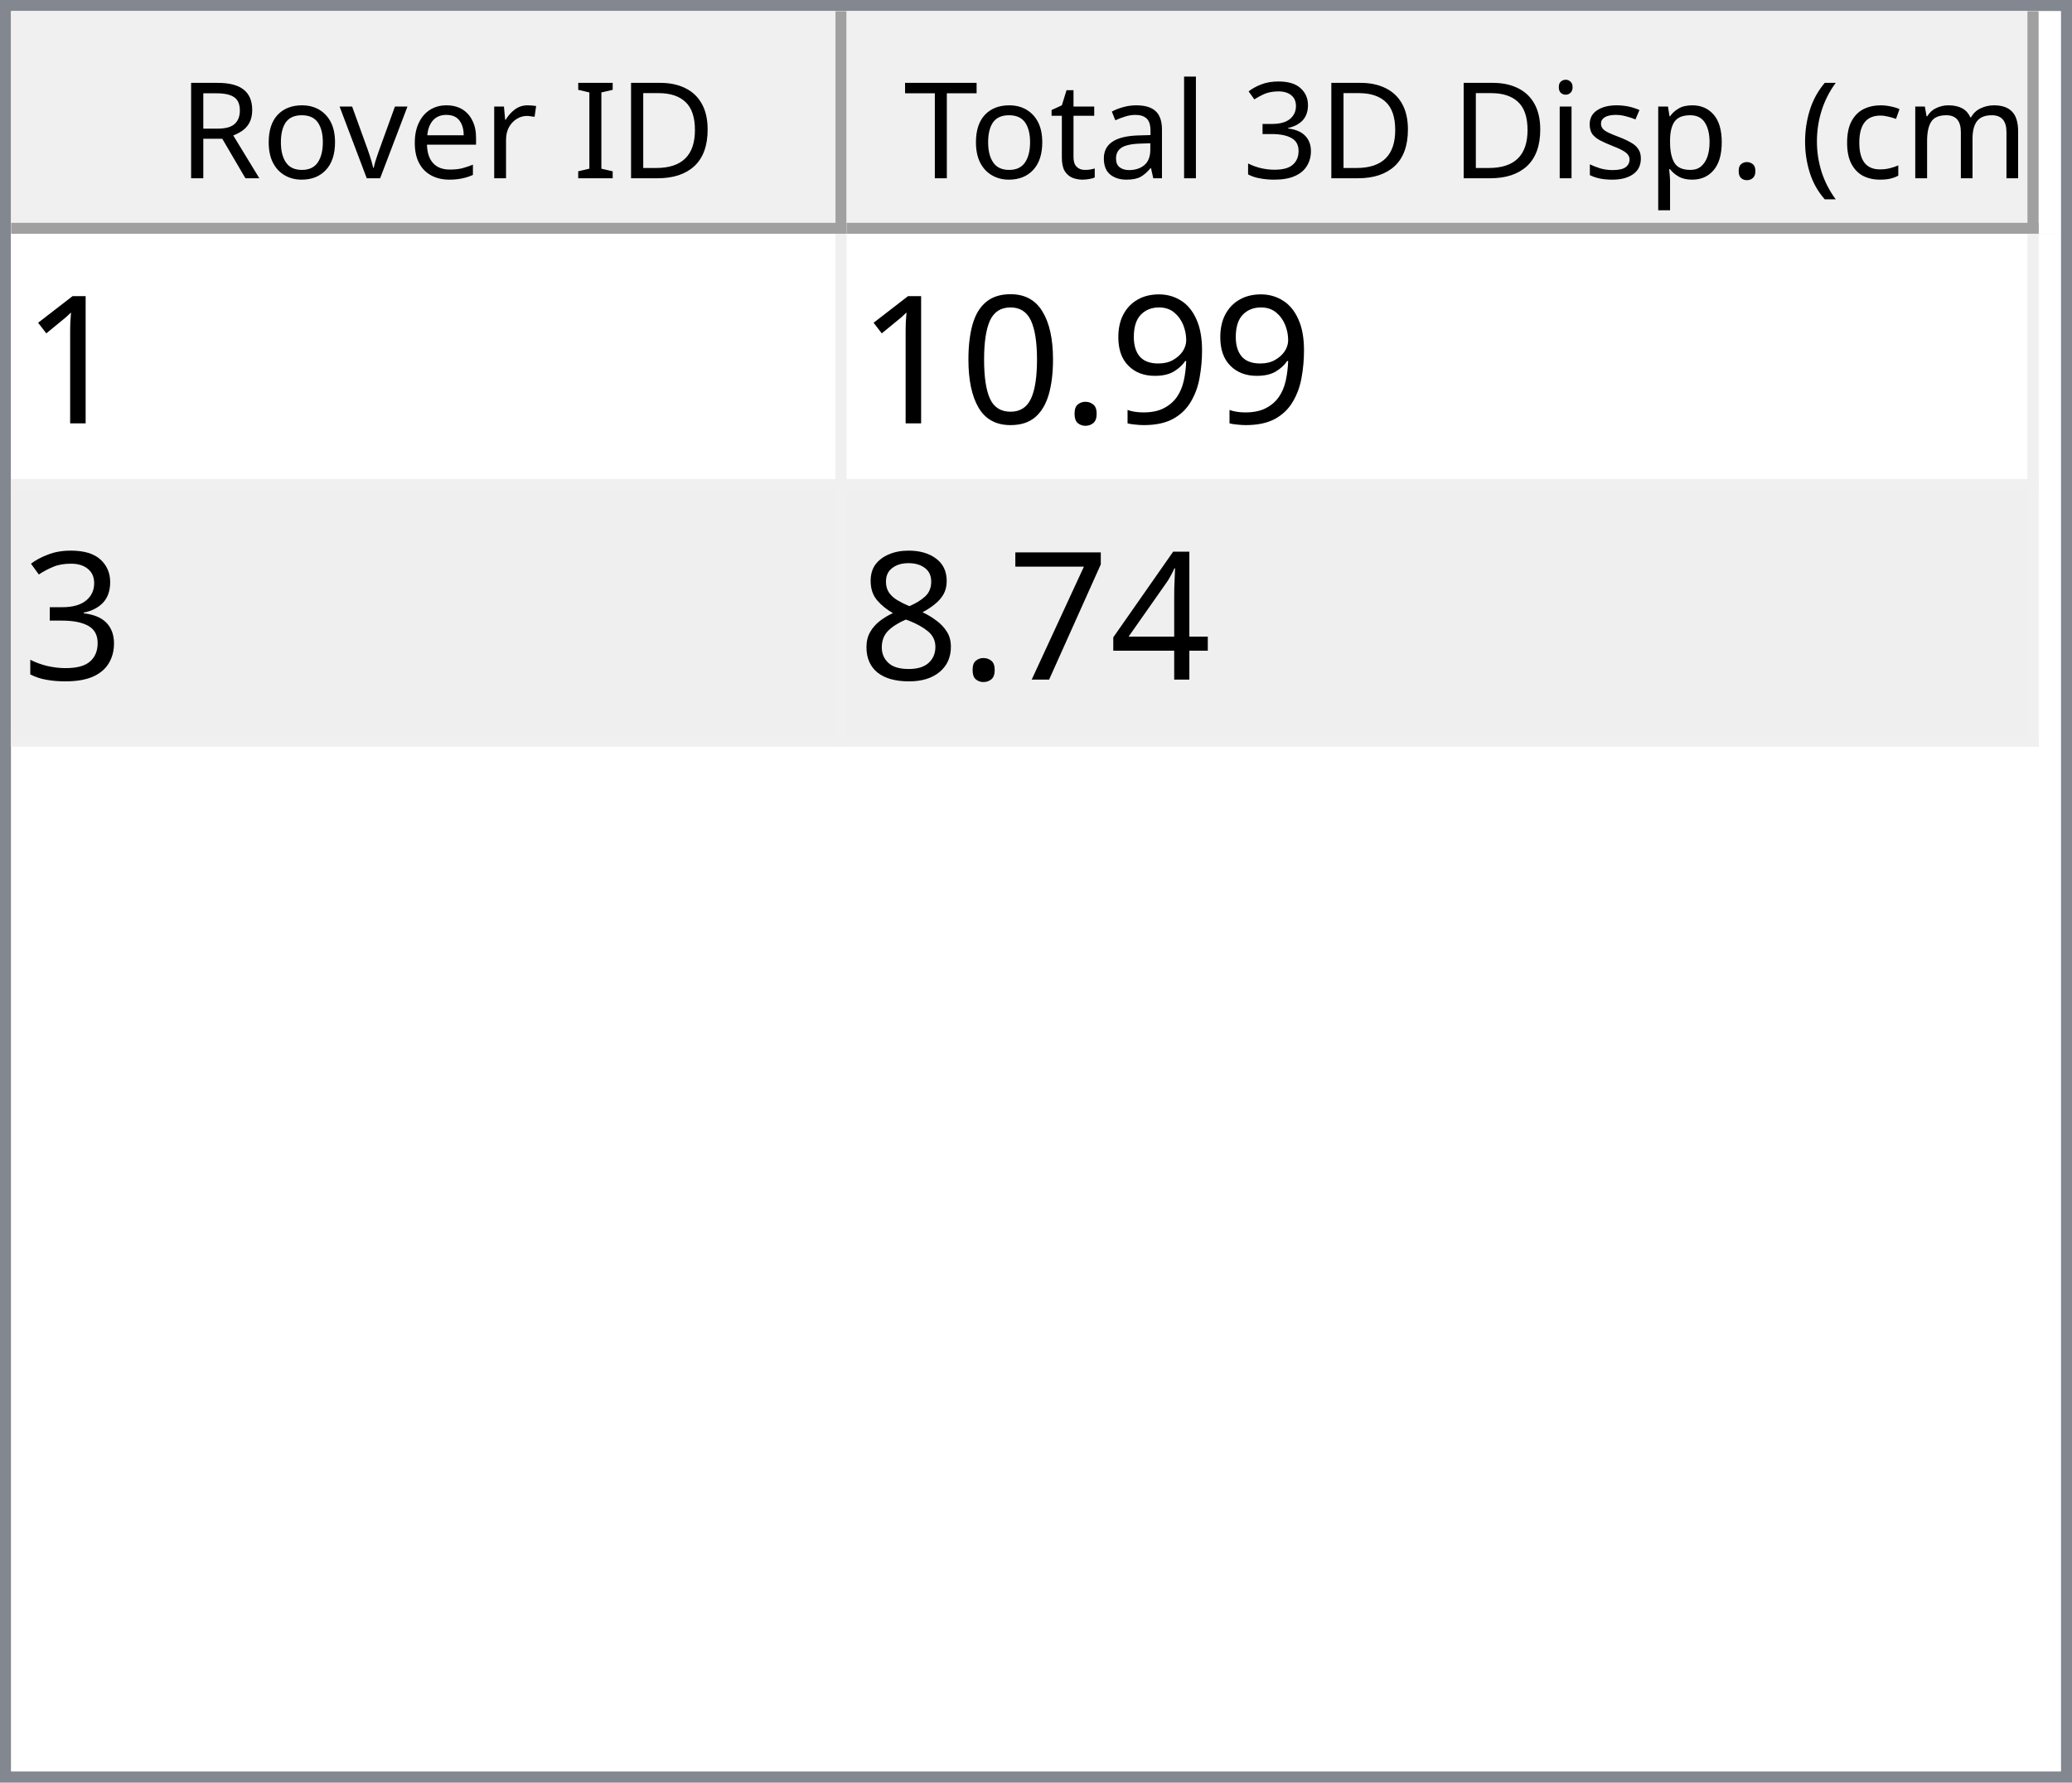
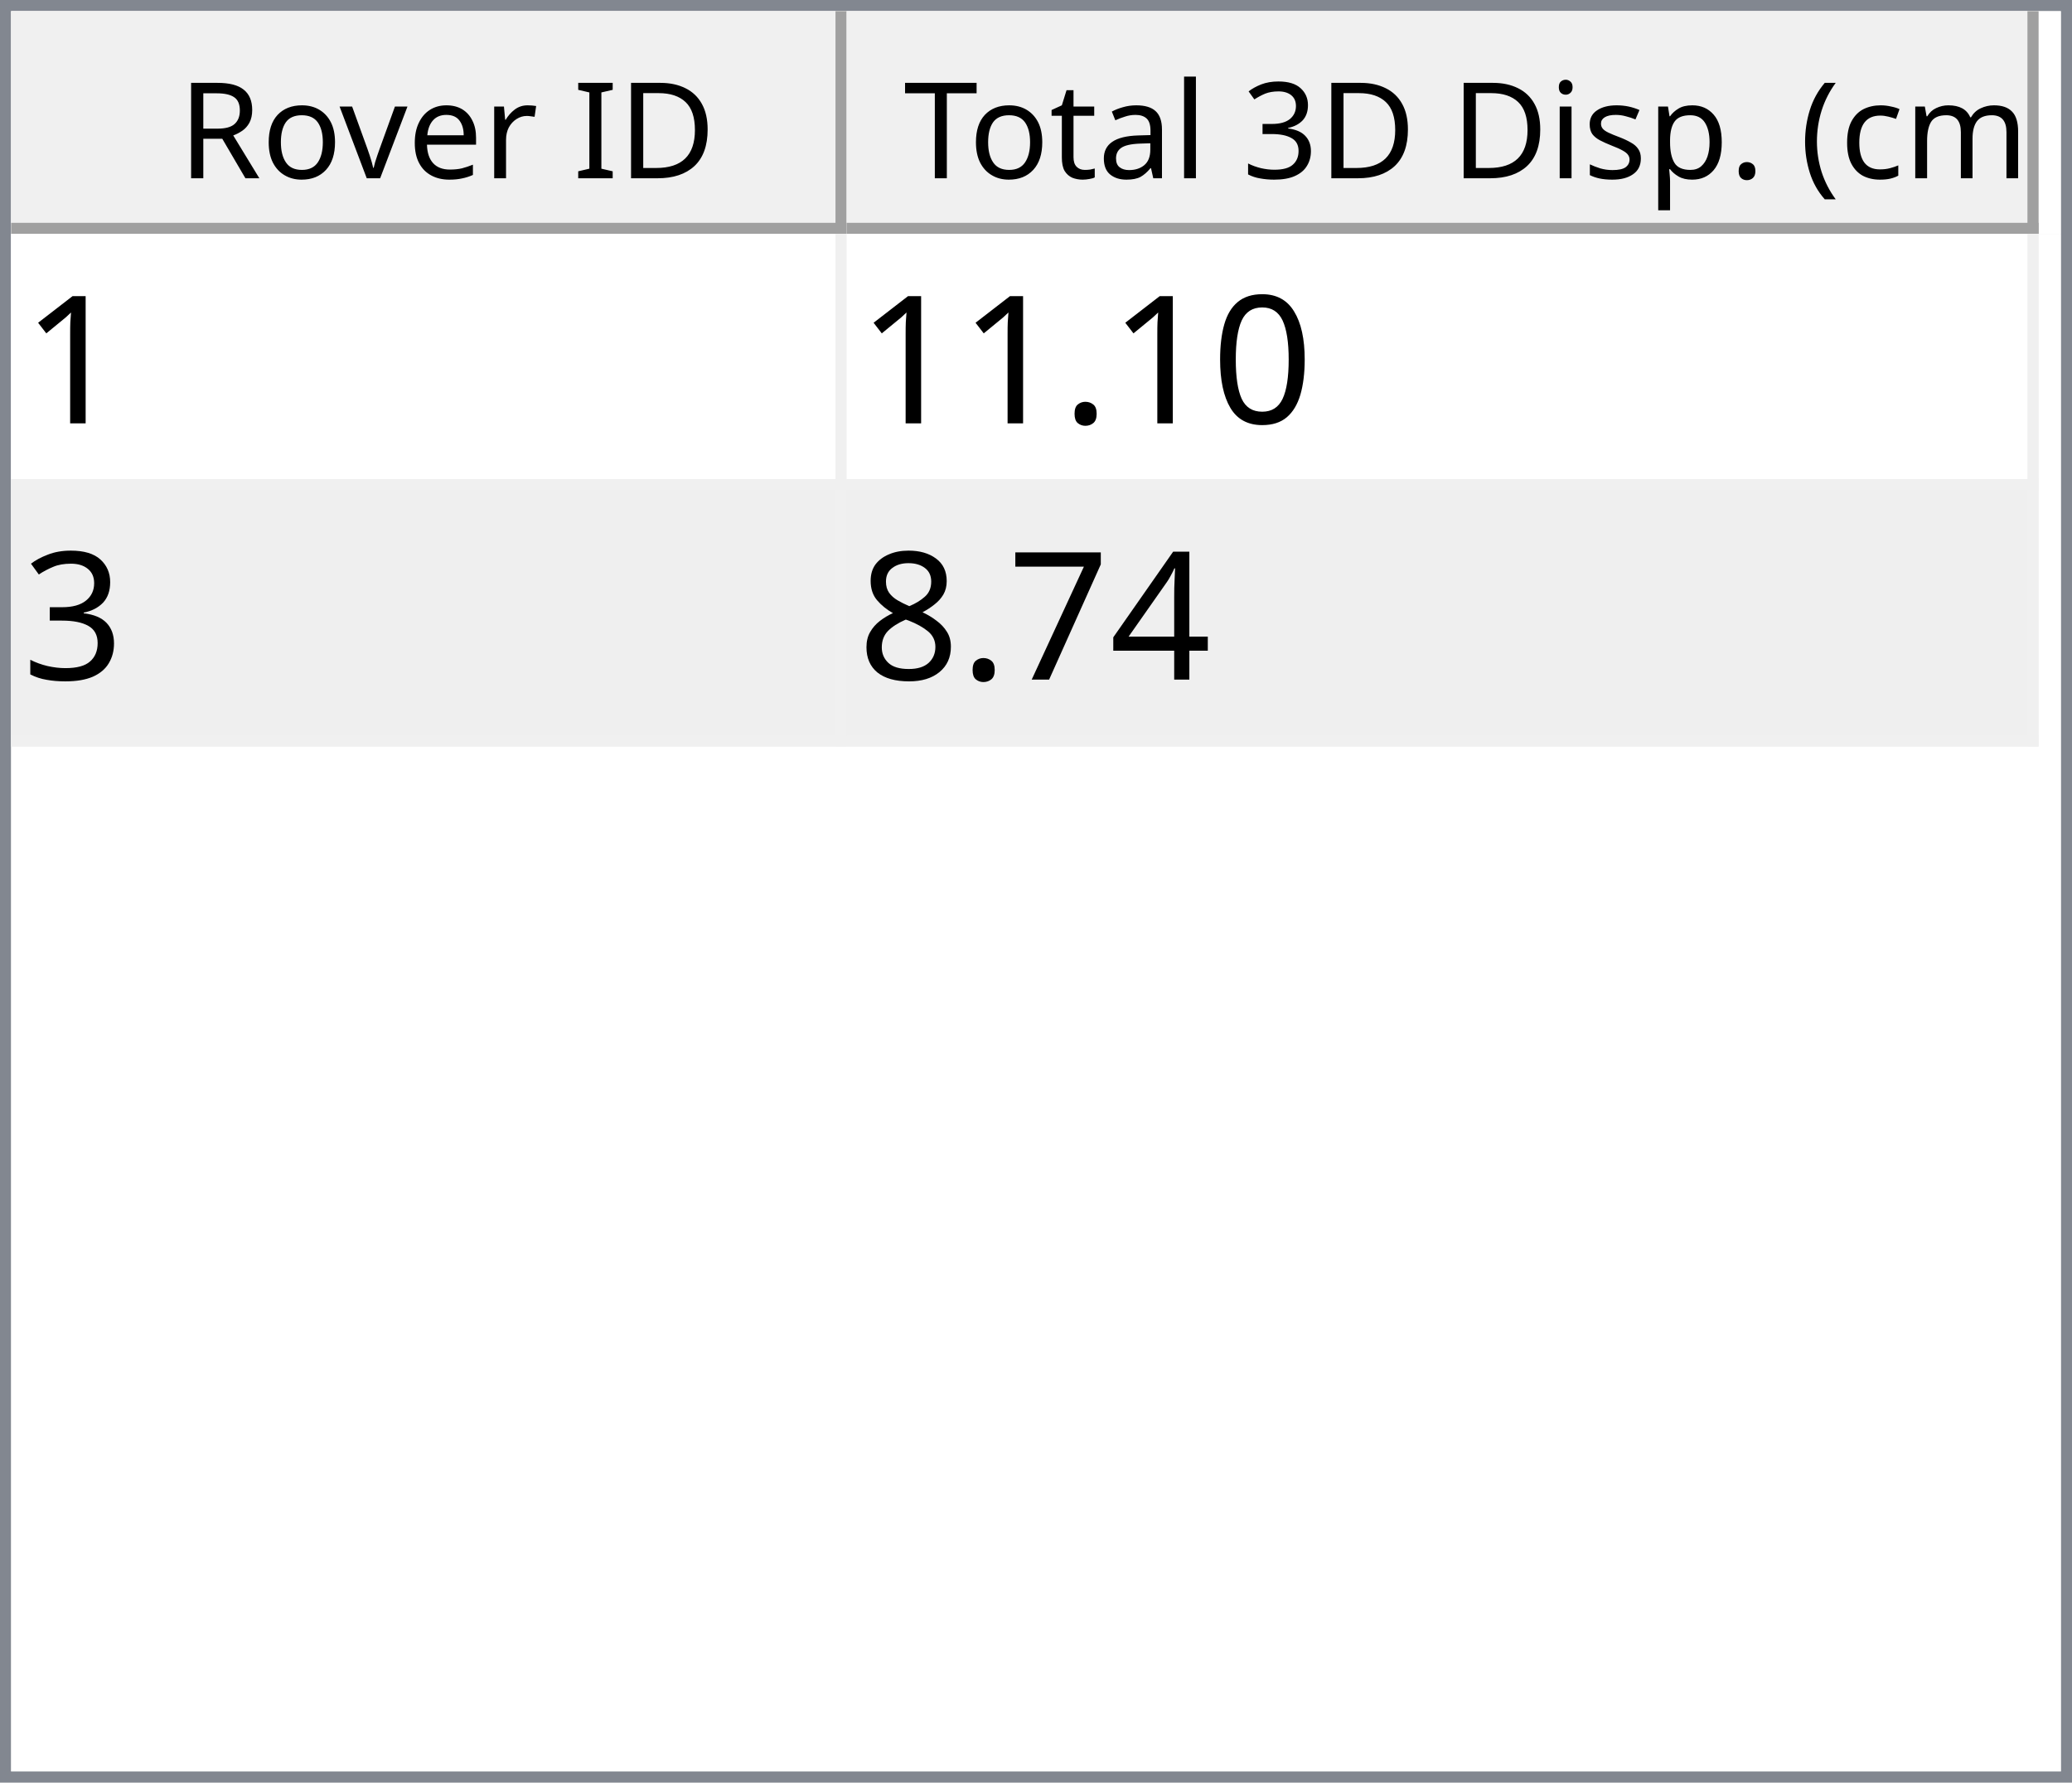
<svg xmlns="http://www.w3.org/2000/svg" style="fill-opacity:1; color-rendering:auto; color-interpolation:auto; text-rendering:auto; stroke:black; stroke-linecap:square; stroke-miterlimit:10; shape-rendering:auto; stroke-opacity:1; fill:black; stroke-dasharray:none; font-weight:normal; stroke-width:1; font-family:'Dialog'; font-style:normal; stroke-linejoin:miter; font-size:12px; stroke-dashoffset:0; image-rendering:auto;" width="186" height="160">
  <defs id="genericDefs" />
  <g>
    <defs id="defs1">
      <clipPath clipPathUnits="userSpaceOnUse" id="clipPath1">
        <path d="M0 0 L186 0 L186 160 L0 160 L0 0 Z" />
      </clipPath>
      <clipPath clipPathUnits="userSpaceOnUse" id="clipPath2">
        <path d="M0 0 L0 160 L186 160 L186 0 Z" />
      </clipPath>
      <clipPath clipPathUnits="userSpaceOnUse" id="clipPath3">
        <path d="M0 0 L0 20 L184 20 L184 0 Z" />
      </clipPath>
      <clipPath clipPathUnits="userSpaceOnUse" id="clipPath4">
        <path d="M0 0 L0 20 L75 20 L75 0 Z" />
      </clipPath>
      <clipPath clipPathUnits="userSpaceOnUse" id="clipPath5">
        <path d="M1 1 L1 19 L74 19 L74 1 Z" />
      </clipPath>
      <clipPath clipPathUnits="userSpaceOnUse" id="clipPath6">
        <path d="M0 0 L0 18 L73 18 L73 0 Z" />
      </clipPath>
      <clipPath clipPathUnits="userSpaceOnUse" id="clipPath7">
        <path d="M-0.5 -0.5 L-0.5 19.5 L74.5 19.5 L74.5 -0.5 Z" />
      </clipPath>
      <clipPath clipPathUnits="userSpaceOnUse" id="clipPath8">
        <path d="M0 0 L0 20 L107 20 L107 0 Z" />
      </clipPath>
      <clipPath clipPathUnits="userSpaceOnUse" id="clipPath9">
        <path d="M1 1 L1 19 L106 19 L106 1 Z" />
      </clipPath>
      <clipPath clipPathUnits="userSpaceOnUse" id="clipPath10">
        <path d="M0 0 L0 18 L105 18 L105 0 Z" />
      </clipPath>
      <clipPath clipPathUnits="userSpaceOnUse" id="clipPath11">
        <path d="M-0.5 -0.5 L-0.5 19.5 L106.5 19.5 L106.5 -0.5 Z" />
      </clipPath>
      <clipPath clipPathUnits="userSpaceOnUse" id="clipPath12">
        <path d="M0 0 L0 138 L184 138 L184 0 Z" />
      </clipPath>
      <clipPath clipPathUnits="userSpaceOnUse" id="clipPath13">
        <path d="M0 0 L0 46 L182 46 L182 0 Z" />
      </clipPath>
      <clipPath clipPathUnits="userSpaceOnUse" id="clipPath14">
        <path d="M-0.5 -0.5 L-0.5 45.5 L181.5 45.5 L181.5 -0.5 Z" />
      </clipPath>
      <clipPath clipPathUnits="userSpaceOnUse" id="clipPath15">
        <path d="M0 0 L0 22 L74 22 L74 0 Z" />
      </clipPath>
      <clipPath clipPathUnits="userSpaceOnUse" id="clipPath16">
        <path d="M0 0 L0 22 L106 22 L106 0 Z" />
      </clipPath>
      <font horiz-adv-x="64.551" id="font1">
        <font-face ascent="107.91" descent="25.098" units-per-em="100" style="font-style:normal; font-family:Segoe UI; font-weight:normal;" />
        <missing-glyph horiz-adv-x="64.551" d="M8.109 0 L8.109 68.266 L56.453 68.266 L56.453 0 L8.109 0 ZM15.328 7.234 L49.219 7.234 L49.219 61.031 L15.328 61.031 L15.328 7.234 Z" />
        <glyph unicode="D" horiz-adv-x="70.117" d="M9.188 0 L9.188 70.016 L28.516 70.016 Q65.531 70.016 65.531 35.891 Q65.531 19.672 55.25 9.836 Q44.969 0 27.734 0 L9.188 0 ZM17.391 62.594 L17.391 7.422 L27.828 7.422 Q41.609 7.422 49.273 14.797 Q56.938 22.172 56.938 35.688 Q56.938 62.594 28.328 62.594 L17.391 62.594 Z" />
        <glyph unicode="I" horiz-adv-x="26.611" d="M17.391 0 L9.188 0 L9.188 70.016 L17.391 70.016 L17.391 0 Z" />
        <glyph unicode=" " horiz-adv-x="27.393" d="" />
        <glyph unicode="r" horiz-adv-x="34.766" d="M34.188 41.891 Q32.078 43.5 28.125 43.5 Q23 43.5 19.555 38.672 Q16.109 33.844 16.109 25.484 L16.109 0 L8.109 0 L8.109 50 L16.109 50 L16.109 39.703 L16.312 39.703 Q18.016 44.969 21.531 47.922 Q25.047 50.875 29.391 50.875 Q32.516 50.875 34.188 50.203 L34.188 41.891 Z" />
        <glyph unicode="e" horiz-adv-x="52.295" d="M48.297 23 L12.984 23 Q13.188 14.656 17.484 10.109 Q21.781 5.562 29.297 5.562 Q37.75 5.562 44.828 11.141 L44.828 3.609 Q38.234 -1.172 27.391 -1.172 Q16.797 -1.172 10.742 5.641 Q4.688 12.453 4.688 24.812 Q4.688 36.469 11.305 43.82 Q17.922 51.172 27.734 51.172 Q37.547 51.172 42.922 44.828 Q48.297 38.484 48.297 27.203 L48.297 23 ZM40.094 29.781 Q40.047 36.719 36.75 40.578 Q33.453 44.438 27.594 44.438 Q21.922 44.438 17.969 40.383 Q14.016 36.328 13.094 29.781 L40.094 29.781 Z" />
        <glyph unicode="v" horiz-adv-x="47.9" d="M47.406 50 L27.484 0 L19.625 0 L0.688 50 L9.469 50 L22.172 13.672 Q23.578 9.672 23.922 6.688 L24.125 6.688 Q24.609 10.453 25.688 13.484 L38.969 50 L47.406 50 Z" />
        <glyph unicode="o" horiz-adv-x="58.594" d="M29 -1.172 Q17.922 -1.172 11.305 5.836 Q4.688 12.844 4.688 24.422 Q4.688 37.016 11.57 44.094 Q18.453 51.172 30.172 51.172 Q41.359 51.172 47.633 44.289 Q53.906 37.406 53.906 25.203 Q53.906 13.234 47.141 6.031 Q40.375 -1.172 29 -1.172 ZM29.594 44.438 Q21.875 44.438 17.383 39.188 Q12.891 33.938 12.891 24.703 Q12.891 15.828 17.43 10.695 Q21.969 5.562 29.594 5.562 Q37.359 5.562 41.531 10.594 Q45.703 15.625 45.703 24.906 Q45.703 34.281 41.531 39.359 Q37.359 44.438 29.594 44.438 Z" />
        <glyph unicode="R" horiz-adv-x="59.814" d="M59.375 0 L49.609 0 L37.891 19.625 Q36.281 22.359 34.766 24.289 Q33.25 26.219 31.664 27.438 Q30.078 28.656 28.25 29.219 Q26.422 29.781 24.125 29.781 L17.391 29.781 L17.391 0 L9.188 0 L9.188 70.016 L30.078 70.016 Q34.672 70.016 38.555 68.867 Q42.438 67.719 45.289 65.375 Q48.141 63.031 49.758 59.547 Q51.375 56.062 51.375 51.375 Q51.375 47.703 50.273 44.656 Q49.172 41.609 47.148 39.211 Q45.125 36.812 42.266 35.133 Q39.406 33.453 35.844 32.516 L35.844 32.328 Q37.594 31.547 38.891 30.547 Q40.188 29.547 41.359 28.18 Q42.531 26.812 43.68 25.078 Q44.828 23.344 46.234 21.047 L59.375 0 ZM17.391 62.594 L17.391 37.203 L28.516 37.203 Q31.594 37.203 34.203 38.133 Q36.812 39.062 38.719 40.797 Q40.625 42.531 41.703 45.047 Q42.781 47.562 42.781 50.688 Q42.781 56.297 39.141 59.445 Q35.5 62.594 28.609 62.594 L17.391 62.594 Z" />
        <glyph unicode=")" horiz-adv-x="30.176" d="M8.297 -15.922 L1.172 -15.922 Q16.406 2.344 16.406 26.812 Q16.406 51.469 1.078 70.016 L8.297 70.016 Q23.531 52.156 23.531 26.703 Q23.531 1.375 8.297 -15.922 Z" />
        <glyph unicode="m" horiz-adv-x="86.133" d="M79.109 0 L71.094 0 L71.094 28.719 Q71.094 37.016 68.531 40.727 Q65.969 44.438 59.906 44.438 Q54.781 44.438 51.195 39.75 Q47.609 35.062 47.609 28.516 L47.609 0 L39.594 0 L39.594 29.688 Q39.594 44.438 28.219 44.438 Q22.953 44.438 19.531 40.016 Q16.109 35.594 16.109 28.516 L16.109 0 L8.109 0 L8.109 50 L16.109 50 L16.109 42.094 L16.312 42.094 Q21.625 51.172 31.844 51.172 Q36.969 51.172 40.773 48.312 Q44.578 45.453 46 40.828 Q51.562 51.172 62.594 51.172 Q79.109 51.172 79.109 30.812 L79.109 0 Z" />
        <glyph unicode="c" horiz-adv-x="46.191" d="M42.188 2.297 Q36.422 -1.172 28.516 -1.172 Q17.828 -1.172 11.258 5.789 Q4.688 12.75 4.688 23.828 Q4.688 36.188 11.766 43.68 Q18.844 51.172 30.672 51.172 Q37.25 51.172 42.281 48.734 L42.281 40.531 Q36.719 44.438 30.375 44.438 Q22.703 44.438 17.797 38.945 Q12.891 33.453 12.891 24.516 Q12.891 15.719 17.508 10.641 Q22.125 5.562 29.891 5.562 Q36.422 5.562 42.188 9.906 L42.188 2.297 Z" />
        <glyph unicode="(" horiz-adv-x="30.176" d="M29.109 -15.922 L21.969 -15.922 Q6.844 1.375 6.844 26.703 Q6.844 52.156 21.969 70.016 L29.203 70.016 Q13.875 51.469 13.875 26.812 Q13.875 2.344 29.109 -15.922 Z" />
        <glyph unicode="." horiz-adv-x="21.68" d="M10.891 -1.078 Q8.641 -1.078 7.055 0.539 Q5.469 2.156 5.469 4.391 Q5.469 6.641 7.055 8.273 Q8.641 9.906 10.891 9.906 Q13.188 9.906 14.797 8.273 Q16.406 6.641 16.406 4.391 Q16.406 2.156 14.797 0.539 Q13.188 -1.078 10.891 -1.078 Z" />
        <glyph unicode="p" horiz-adv-x="58.789" d="M16.312 7.234 L16.109 7.234 L16.109 -23 L8.109 -23 L8.109 50 L16.109 50 L16.109 41.219 L16.312 41.219 Q22.219 51.172 33.594 51.172 Q43.266 51.172 48.688 44.461 Q54.109 37.75 54.109 26.469 Q54.109 13.922 48 6.375 Q41.891 -1.172 31.297 -1.172 Q21.578 -1.172 16.312 7.234 ZM16.109 27.391 L16.109 20.406 Q16.109 14.203 20.141 9.883 Q24.172 5.562 30.375 5.562 Q37.641 5.562 41.773 11.133 Q45.906 16.703 45.906 26.609 Q45.906 34.969 42.047 39.703 Q38.188 44.438 31.594 44.438 Q24.609 44.438 20.359 39.578 Q16.109 34.719 16.109 27.391 Z" />
        <glyph unicode="s" horiz-adv-x="42.432" d="M5.078 1.812 L5.078 10.406 Q11.625 5.562 19.484 5.562 Q30.031 5.562 30.031 12.594 Q30.031 14.594 29.125 15.992 Q28.219 17.391 26.68 18.461 Q25.141 19.531 23.07 20.383 Q21 21.234 18.609 22.172 Q15.281 23.484 12.766 24.828 Q10.25 26.172 8.57 27.859 Q6.891 29.547 6.031 31.695 Q5.172 33.844 5.172 36.719 Q5.172 40.234 6.789 42.945 Q8.406 45.656 11.086 47.484 Q13.766 49.312 17.211 50.242 Q20.656 51.172 24.312 51.172 Q30.812 51.172 35.938 48.922 L35.938 40.828 Q30.422 44.438 23.25 44.438 Q21 44.438 19.195 43.922 Q17.391 43.406 16.094 42.477 Q14.797 41.547 14.086 40.258 Q13.375 38.969 13.375 37.406 Q13.375 35.453 14.086 34.133 Q14.797 32.812 16.164 31.789 Q17.531 30.766 19.484 29.938 Q21.438 29.109 23.922 28.125 Q27.25 26.859 29.883 25.516 Q32.516 24.172 34.375 22.484 Q36.234 20.797 37.234 18.602 Q38.234 16.406 38.234 13.375 Q38.234 9.672 36.602 6.938 Q34.969 4.203 32.234 2.398 Q29.5 0.594 25.93 -0.289 Q22.359 -1.172 18.453 -1.172 Q10.75 -1.172 5.078 1.812 Z" />
        <glyph unicode="i" horiz-adv-x="24.219" d="M12.203 62.703 Q10.062 62.703 8.547 64.164 Q7.031 65.625 7.031 67.875 Q7.031 70.125 8.547 71.609 Q10.062 73.094 12.203 73.094 Q14.406 73.094 15.945 71.609 Q17.484 70.125 17.484 67.875 Q17.484 65.719 15.945 64.211 Q14.406 62.703 12.203 62.703 ZM16.109 0 L8.109 0 L8.109 50 L16.109 50 L16.109 0 Z" />
        <glyph unicode="3" horiz-adv-x="53.906" d="M46.531 19.828 Q46.531 15.094 44.75 11.211 Q42.969 7.328 39.719 4.57 Q36.469 1.812 31.93 0.297 Q27.391 -1.219 21.922 -1.219 Q11.922 -1.219 6 2.594 L6 11.188 Q13.094 5.609 22.219 5.609 Q25.875 5.609 28.828 6.539 Q31.781 7.469 33.906 9.227 Q36.031 10.984 37.18 13.477 Q38.328 15.969 38.328 19.094 Q38.328 32.812 18.797 32.812 L12.984 32.812 L12.984 39.594 L18.5 39.594 Q35.797 39.594 35.797 52.484 Q35.797 64.406 22.609 64.406 Q15.188 64.406 8.688 59.422 L8.688 67.188 Q15.375 71.188 24.609 71.188 Q29 71.188 32.57 69.969 Q36.141 68.75 38.68 66.555 Q41.219 64.359 42.609 61.281 Q44 58.203 44 54.5 Q44 40.672 30.031 36.719 L30.031 36.531 Q33.594 36.141 36.625 34.797 Q39.656 33.453 41.852 31.305 Q44.047 29.156 45.289 26.25 Q46.531 23.344 46.531 19.828 Z" />
        <glyph unicode="l" horiz-adv-x="24.219" d="M16.109 0 L8.109 0 L8.109 74.031 L16.109 74.031 L16.109 0 Z" />
        <glyph unicode="a" horiz-adv-x="50.879" d="M43.891 0 L35.891 0 L35.891 7.812 L35.688 7.812 Q30.469 -1.172 20.312 -1.172 Q12.844 -1.172 8.617 2.781 Q4.391 6.734 4.391 13.281 Q4.391 27.297 20.906 29.594 L35.891 31.688 Q35.891 44.438 25.594 44.438 Q16.547 44.438 9.281 38.281 L9.281 46.484 Q16.656 51.172 26.266 51.172 Q43.891 51.172 43.891 32.516 L43.891 0 ZM35.891 25.297 L23.828 23.641 Q18.266 22.859 15.43 20.875 Q12.594 18.891 12.594 13.875 Q12.594 10.203 15.211 7.883 Q17.828 5.562 22.172 5.562 Q28.125 5.562 32.008 9.742 Q35.891 13.922 35.891 20.312 L35.891 25.297 Z" />
        <glyph unicode="t" horiz-adv-x="33.887" d="M31.297 0.484 Q28.469 -1.078 23.828 -1.078 Q10.688 -1.078 10.688 13.578 L10.688 43.172 L2.094 43.172 L2.094 50 L10.688 50 L10.688 62.203 L18.703 64.797 L18.703 50 L31.297 50 L31.297 43.172 L18.703 43.172 L18.703 14.984 Q18.703 9.969 20.414 7.82 Q22.125 5.672 26.078 5.672 Q29.109 5.672 31.297 7.328 L31.297 0.484 Z" />
        <glyph unicode="T" horiz-adv-x="52.393" d="M50.594 62.594 L30.375 62.594 L30.375 0 L22.172 0 L22.172 62.594 L2 62.594 L2 70.016 L50.594 70.016 L50.594 62.594 Z" />
      </font>
      <font horiz-adv-x="75.0" id="font2">
        <font-face ascent="100.537" descent="21.973" units-per-em="100" style="font-style:normal; font-family:sans-serif; font-weight:normal;" />
        <missing-glyph horiz-adv-x="75.0" d="M12.5 0 L12.5 62.5 L62.5 62.5 L62.5 0 L12.5 0 ZM14.062 1.562 L60.938 1.562 L60.938 60.938 L14.062 60.938 L14.062 1.562 Z" />
        <glyph unicode="1" horiz-adv-x="55.615" d="M37.25 0 L28.469 0 L28.469 56 Q25.297 52.984 20.141 49.953 Q14.984 46.922 10.891 45.406 L10.891 53.906 Q18.266 57.375 23.781 62.305 Q29.297 67.234 31.594 71.875 L37.25 71.875 L37.25 0 Z" />
-         <glyph unicode="9" horiz-adv-x="55.615" d="M5.469 16.547 L13.922 17.328 Q14.984 11.375 18.016 8.688 Q21.047 6 25.781 6 Q29.828 6 32.883 7.859 Q35.938 9.719 37.891 12.82 Q39.844 15.922 41.164 21.195 Q42.484 26.469 42.484 31.938 Q42.484 32.516 42.438 33.688 Q39.797 29.5 35.234 26.883 Q30.672 24.266 25.344 24.266 Q16.453 24.266 10.305 30.711 Q4.156 37.156 4.156 47.703 Q4.156 58.594 10.578 65.234 Q17 71.875 26.656 71.875 Q33.641 71.875 39.43 68.117 Q45.219 64.359 48.219 57.398 Q51.219 50.438 51.219 37.25 Q51.219 23.531 48.242 15.406 Q45.266 7.281 39.383 3.031 Q33.5 -1.219 25.594 -1.219 Q17.188 -1.219 11.867 3.445 Q6.547 8.109 5.469 16.547 ZM41.453 48.141 Q41.453 55.719 37.43 60.156 Q33.406 64.594 27.734 64.594 Q21.875 64.594 17.531 59.812 Q13.188 55.031 13.188 47.406 Q13.188 40.578 17.312 36.305 Q21.438 32.031 27.484 32.031 Q33.594 32.031 37.523 36.305 Q41.453 40.578 41.453 48.141 Z" />
+         <glyph unicode="0" horiz-adv-x="55.615" d="M4.156 35.297 Q4.156 48 6.766 55.742 Q9.375 63.484 14.523 67.68 Q19.672 71.875 27.484 71.875 Q33.25 71.875 37.594 69.555 Q41.938 67.234 44.773 62.867 Q47.609 58.5 49.219 52.227 Q50.828 45.953 50.828 35.297 Q50.828 22.703 48.242 14.969 Q45.656 7.234 40.508 3.008 Q35.359 -1.219 27.484 -1.219 Q17.141 -1.219 11.234 6.203 Q4.156 15.141 4.156 35.297 ZM13.188 35.297 Q13.188 17.672 17.312 11.836 Q21.438 6 27.484 6 Q33.547 6 37.672 11.859 Q41.797 17.719 41.797 35.297 Q41.797 52.984 37.672 58.789 Q33.547 64.594 27.391 64.594 Q21.344 64.594 17.719 59.469 Q13.188 52.938 13.188 35.297 Z" />
        <glyph unicode="." horiz-adv-x="27.783" d="M9.078 0 L9.078 10.016 L19.094 10.016 L19.094 0 L9.078 0 Z" />
-         <glyph unicode="0" horiz-adv-x="55.615" d="M4.156 35.297 Q4.156 48 6.766 55.742 Q9.375 63.484 14.523 67.68 Q19.672 71.875 27.484 71.875 Q33.25 71.875 37.594 69.555 Q41.938 67.234 44.773 62.867 Q47.609 58.5 49.219 52.227 Q50.828 45.953 50.828 35.297 Q50.828 22.703 48.242 14.969 Q45.656 7.234 40.508 3.008 Q35.359 -1.219 27.484 -1.219 Q17.141 -1.219 11.234 6.203 Q4.156 15.141 4.156 35.297 ZM13.188 35.297 Q13.188 17.672 17.312 11.836 Q21.438 6 27.484 6 Q33.547 6 37.672 11.859 Q41.797 17.719 41.797 35.297 Q41.797 52.984 37.672 58.789 Q33.547 64.594 27.391 64.594 Q21.344 64.594 17.719 59.469 Q13.188 52.938 13.188 35.297 Z" />
        <glyph unicode="3" horiz-adv-x="55.615" d="M4.203 18.891 L12.984 20.062 Q14.5 12.594 18.141 9.297 Q21.781 6 27 6 Q33.203 6 37.477 10.297 Q41.75 14.594 41.75 20.953 Q41.75 27 37.797 30.93 Q33.844 34.859 27.734 34.859 Q25.25 34.859 21.531 33.891 L22.516 41.609 Q23.391 41.5 23.922 41.5 Q29.547 41.5 34.039 44.43 Q38.531 47.359 38.531 53.469 Q38.531 58.297 35.258 61.477 Q31.984 64.656 26.812 64.656 Q21.688 64.656 18.266 61.43 Q14.844 58.203 13.875 51.766 L5.078 53.328 Q6.688 62.156 12.398 67.016 Q18.109 71.875 26.609 71.875 Q32.469 71.875 37.398 69.359 Q42.328 66.844 44.945 62.5 Q47.562 58.156 47.562 53.266 Q47.562 48.641 45.07 44.828 Q42.578 41.016 37.703 38.766 Q44.047 37.312 47.562 32.695 Q51.078 28.078 51.078 21.141 Q51.078 11.766 44.242 5.25 Q37.406 -1.266 26.953 -1.266 Q17.531 -1.266 11.305 4.352 Q5.078 9.969 4.203 18.891 Z" />
        <glyph unicode="4" horiz-adv-x="55.615" d="M32.328 0 L32.328 17.141 L1.266 17.141 L1.266 25.203 L33.938 71.578 L41.109 71.578 L41.109 25.203 L50.781 25.203 L50.781 17.141 L41.109 17.141 L41.109 0 L32.328 0 ZM32.328 25.203 L32.328 57.469 L9.906 25.203 L32.328 25.203 Z" />
        <glyph unicode="7" horiz-adv-x="55.615" d="M4.734 62.203 L4.734 70.656 L51.078 70.656 L51.078 63.812 Q44.234 56.547 37.523 44.484 Q30.812 32.422 27.156 19.672 Q24.516 10.688 23.781 0 L14.75 0 Q14.891 8.453 18.062 20.414 Q21.234 32.375 27.172 43.484 Q33.109 54.594 39.797 62.203 L4.734 62.203 Z" />
        <glyph unicode="8" horiz-adv-x="55.615" d="M17.672 38.812 Q12.203 40.828 9.57 44.539 Q6.938 48.25 6.938 53.422 Q6.938 61.234 12.555 66.555 Q18.172 71.875 27.484 71.875 Q36.859 71.875 42.578 66.43 Q48.297 60.984 48.297 53.172 Q48.297 48.188 45.68 44.508 Q43.062 40.828 37.75 38.812 Q44.344 36.672 47.781 31.883 Q51.219 27.094 51.219 20.453 Q51.219 11.281 44.727 5.031 Q38.234 -1.219 27.641 -1.219 Q17.047 -1.219 10.547 5.055 Q4.047 11.328 4.047 20.703 Q4.047 27.688 7.594 32.398 Q11.141 37.109 17.672 38.812 ZM15.922 53.719 Q15.922 48.641 19.195 45.414 Q22.469 42.188 27.688 42.188 Q32.766 42.188 36.016 45.383 Q39.266 48.578 39.266 53.219 Q39.266 58.062 35.914 61.359 Q32.562 64.656 27.594 64.656 Q22.562 64.656 19.242 61.43 Q15.922 58.203 15.922 53.719 ZM13.094 20.656 Q13.094 16.891 14.875 13.375 Q16.656 9.859 20.172 7.93 Q23.688 6 27.734 6 Q34.031 6 38.133 10.055 Q42.234 14.109 42.234 20.359 Q42.234 26.703 38.016 30.859 Q33.797 35.016 27.438 35.016 Q21.234 35.016 17.164 30.914 Q13.094 26.812 13.094 20.656 Z" />
      </font>
    </defs>
    <g style="fill:white; stroke:white;">
      <rect x="0" y="0" width="186" style="clip-path:url(#clipPath1); stroke:none;" height="160" />
    </g>
    <g style="fill:white; text-rendering:optimizeSpeed; color-rendering:optimizeSpeed; image-rendering:optimizeSpeed; shape-rendering:crispEdges; stroke:white; color-interpolation:sRGB;">
      <rect x="0" width="186" height="160" y="0" style="stroke:none;" />
      <path style="stroke:none;" d="M0 160 L186 160 L186 0 L0 0 Z" />
    </g>
    <g style="fill:rgb(240,240,240); font-family:'Segoe UI'; stroke:rgb(240,240,240);">
      <rect x="0" y="0" width="186" style="clip-path:url(#clipPath2); stroke:none;" height="160" />
    </g>
    <g style="fill:rgb(130,135,144); font-family:'Segoe UI'; stroke:rgb(130,135,144);">
      <path d="M0 0 L186 0 L186 160 L0 160 L0 0 ZM1 1 L185 1 L185 159 L1 159 L1 1 Z" style="fill-rule:evenodd; clip-path:url(#clipPath2); stroke:none;" />
    </g>
    <g style="fill:white; font-family:'Segoe UI'; stroke:white;" transform="translate(1,1)">
      <rect x="0" y="0" width="184" style="clip-path:url(#clipPath3); stroke:none;" height="20" />
    </g>
    <g style="fill:rgb(240,240,240); font-family:'Segoe UI'; stroke:rgb(240,240,240);" transform="translate(1,1)">
      <rect x="0" y="0" width="75" style="clip-path:url(#clipPath4); stroke:none;" height="20" />
    </g>
    <g style="font-family:'Segoe UI';" transform="translate(2,2)">
      <text x="14" xml:space="preserve" y="14" style="clip-path:url(#clipPath6); stroke:none;">Rover ID</text>
    </g>
    <g style="fill:rgb(160,160,160); font-family:'Segoe UI'; stroke:rgb(160,160,160); stroke-linejoin:bevel;" transform="translate(1.5,1.5)">
      <line x1="74" x2="74" y1="0" style="fill:none; clip-path:url(#clipPath7);" y2="19" />
    </g>
    <g style="fill:rgb(160,160,160); font-family:'Segoe UI'; stroke:rgb(160,160,160); stroke-linejoin:bevel;" transform="matrix(1,0,0,1,1,1) translate(0.5,0.5)">
      <line x1="0" x2="74" y1="19" style="fill:none; clip-path:url(#clipPath7);" y2="19" />
    </g>
    <g style="fill:rgb(240,240,240); font-family:'Segoe UI'; stroke:rgb(240,240,240);" transform="translate(76,1)">
      <rect x="0" y="0" width="107" style="clip-path:url(#clipPath8); stroke:none;" height="20" />
    </g>
    <g style="font-family:'Segoe UI';" transform="translate(77,2)">
      <text x="1" xml:space="preserve" y="14" style="clip-path:url(#clipPath10); stroke:none;"> Total 3D Disp. (cm)</text>
    </g>
    <g style="fill:rgb(160,160,160); font-family:'Segoe UI'; stroke:rgb(160,160,160); stroke-linejoin:bevel;" transform="translate(76.5,1.5)">
      <line x1="106" x2="106" y1="0" style="fill:none; clip-path:url(#clipPath11);" y2="19" />
    </g>
    <g style="fill:rgb(160,160,160); font-family:'Segoe UI'; stroke:rgb(160,160,160); stroke-linejoin:bevel;" transform="matrix(1,0,0,1,76,1) translate(0.5,0.5)">
      <line x1="0" x2="106" y1="19" style="fill:none; clip-path:url(#clipPath11);" y2="19" />
    </g>
    <g style="fill:white; font-family:'Segoe UI'; stroke:white;" transform="translate(1,21)">
      <rect x="0" y="0" width="184" style="clip-path:url(#clipPath12); stroke:none;" height="138" />
    </g>
    <g style="fill:rgb(240,240,240); font-size:16px; font-family:sans-serif; stroke:rgb(240,240,240);" transform="translate(1,21)">
      <rect x="0" y="0" width="182" style="clip-path:url(#clipPath13); stroke:none;" height="46" />
      <line transform="translate(0.5,0.5)" x1="0" x2="181" y1="22" style="clip-path:url(#clipPath14); fill:none; stroke-linejoin:bevel;" y2="22" />
    </g>
    <g transform="matrix(1,0,0,1,1,21) translate(0.5,0.5)" style="fill:rgb(240,240,240); font-size:16px; font-family:sans-serif; stroke:rgb(240,240,240); stroke-linejoin:bevel;">
      <line x1="0" x2="181" y1="45" style="fill:none; clip-path:url(#clipPath14);" y2="45" />
    </g>
    <g transform="matrix(1,0,0,1,1,21) translate(0.5,0.5)" style="fill:rgb(240,240,240); font-size:16px; font-family:sans-serif; stroke:rgb(240,240,240); stroke-linejoin:bevel;">
      <line x1="74" x2="74" y1="0" style="fill:none; clip-path:url(#clipPath14);" y2="45" />
    </g>
    <g transform="matrix(1,0,0,1,1,21) translate(0.5,0.5)" style="fill:rgb(240,240,240); font-size:16px; font-family:sans-serif; stroke:rgb(240,240,240); stroke-linejoin:bevel;">
      <line x1="181" x2="181" y1="0" style="fill:none; clip-path:url(#clipPath14);" y2="45" />
    </g>
    <g style="fill:white; font-size:16px; font-family:sans-serif; stroke:white;" transform="matrix(1,0,0,1,1,21)">
      <rect x="0" y="0" width="74" style="clip-path:url(#clipPath15); stroke:none;" height="22" />
      <text x="1" y="17" style="fill:black; clip-path:url(#clipPath15); stroke:none;" xml:space="preserve">1</text>
    </g>
    <g style="fill:white; font-size:16px; font-family:sans-serif; stroke:white;" transform="matrix(1,0,0,1,1,21) translate(75,0)">
      <rect x="0" y="0" width="106" style="clip-path:url(#clipPath16); stroke:none;" height="22" />
-       <text x="1" y="17" style="fill:black; clip-path:url(#clipPath16); stroke:none;" xml:space="preserve">10.99</text>
+       <text x="1" y="17" style="fill:black; clip-path:url(#clipPath16); stroke:none;" xml:space="preserve">11.10</text>
    </g>
    <g style="fill:rgb(239,239,239); font-size:16px; font-family:sans-serif; stroke:rgb(239,239,239);" transform="matrix(1,0,0,1,1,21) translate(0,23)">
      <rect x="0" y="0" width="74" style="clip-path:url(#clipPath15); stroke:none;" height="22" />
      <text x="1" y="17" style="fill:black; clip-path:url(#clipPath15); stroke:none;" xml:space="preserve">3</text>
    </g>
    <g style="fill:rgb(239,239,239); font-size:16px; font-family:sans-serif; stroke:rgb(239,239,239);" transform="matrix(1,0,0,1,1,21) translate(75,23)">
      <rect x="0" y="0" width="106" style="clip-path:url(#clipPath16); stroke:none;" height="22" />
      <text x="1" y="17" style="fill:black; clip-path:url(#clipPath16); stroke:none;" xml:space="preserve">8.74</text>
    </g>
  </g>
</svg>
